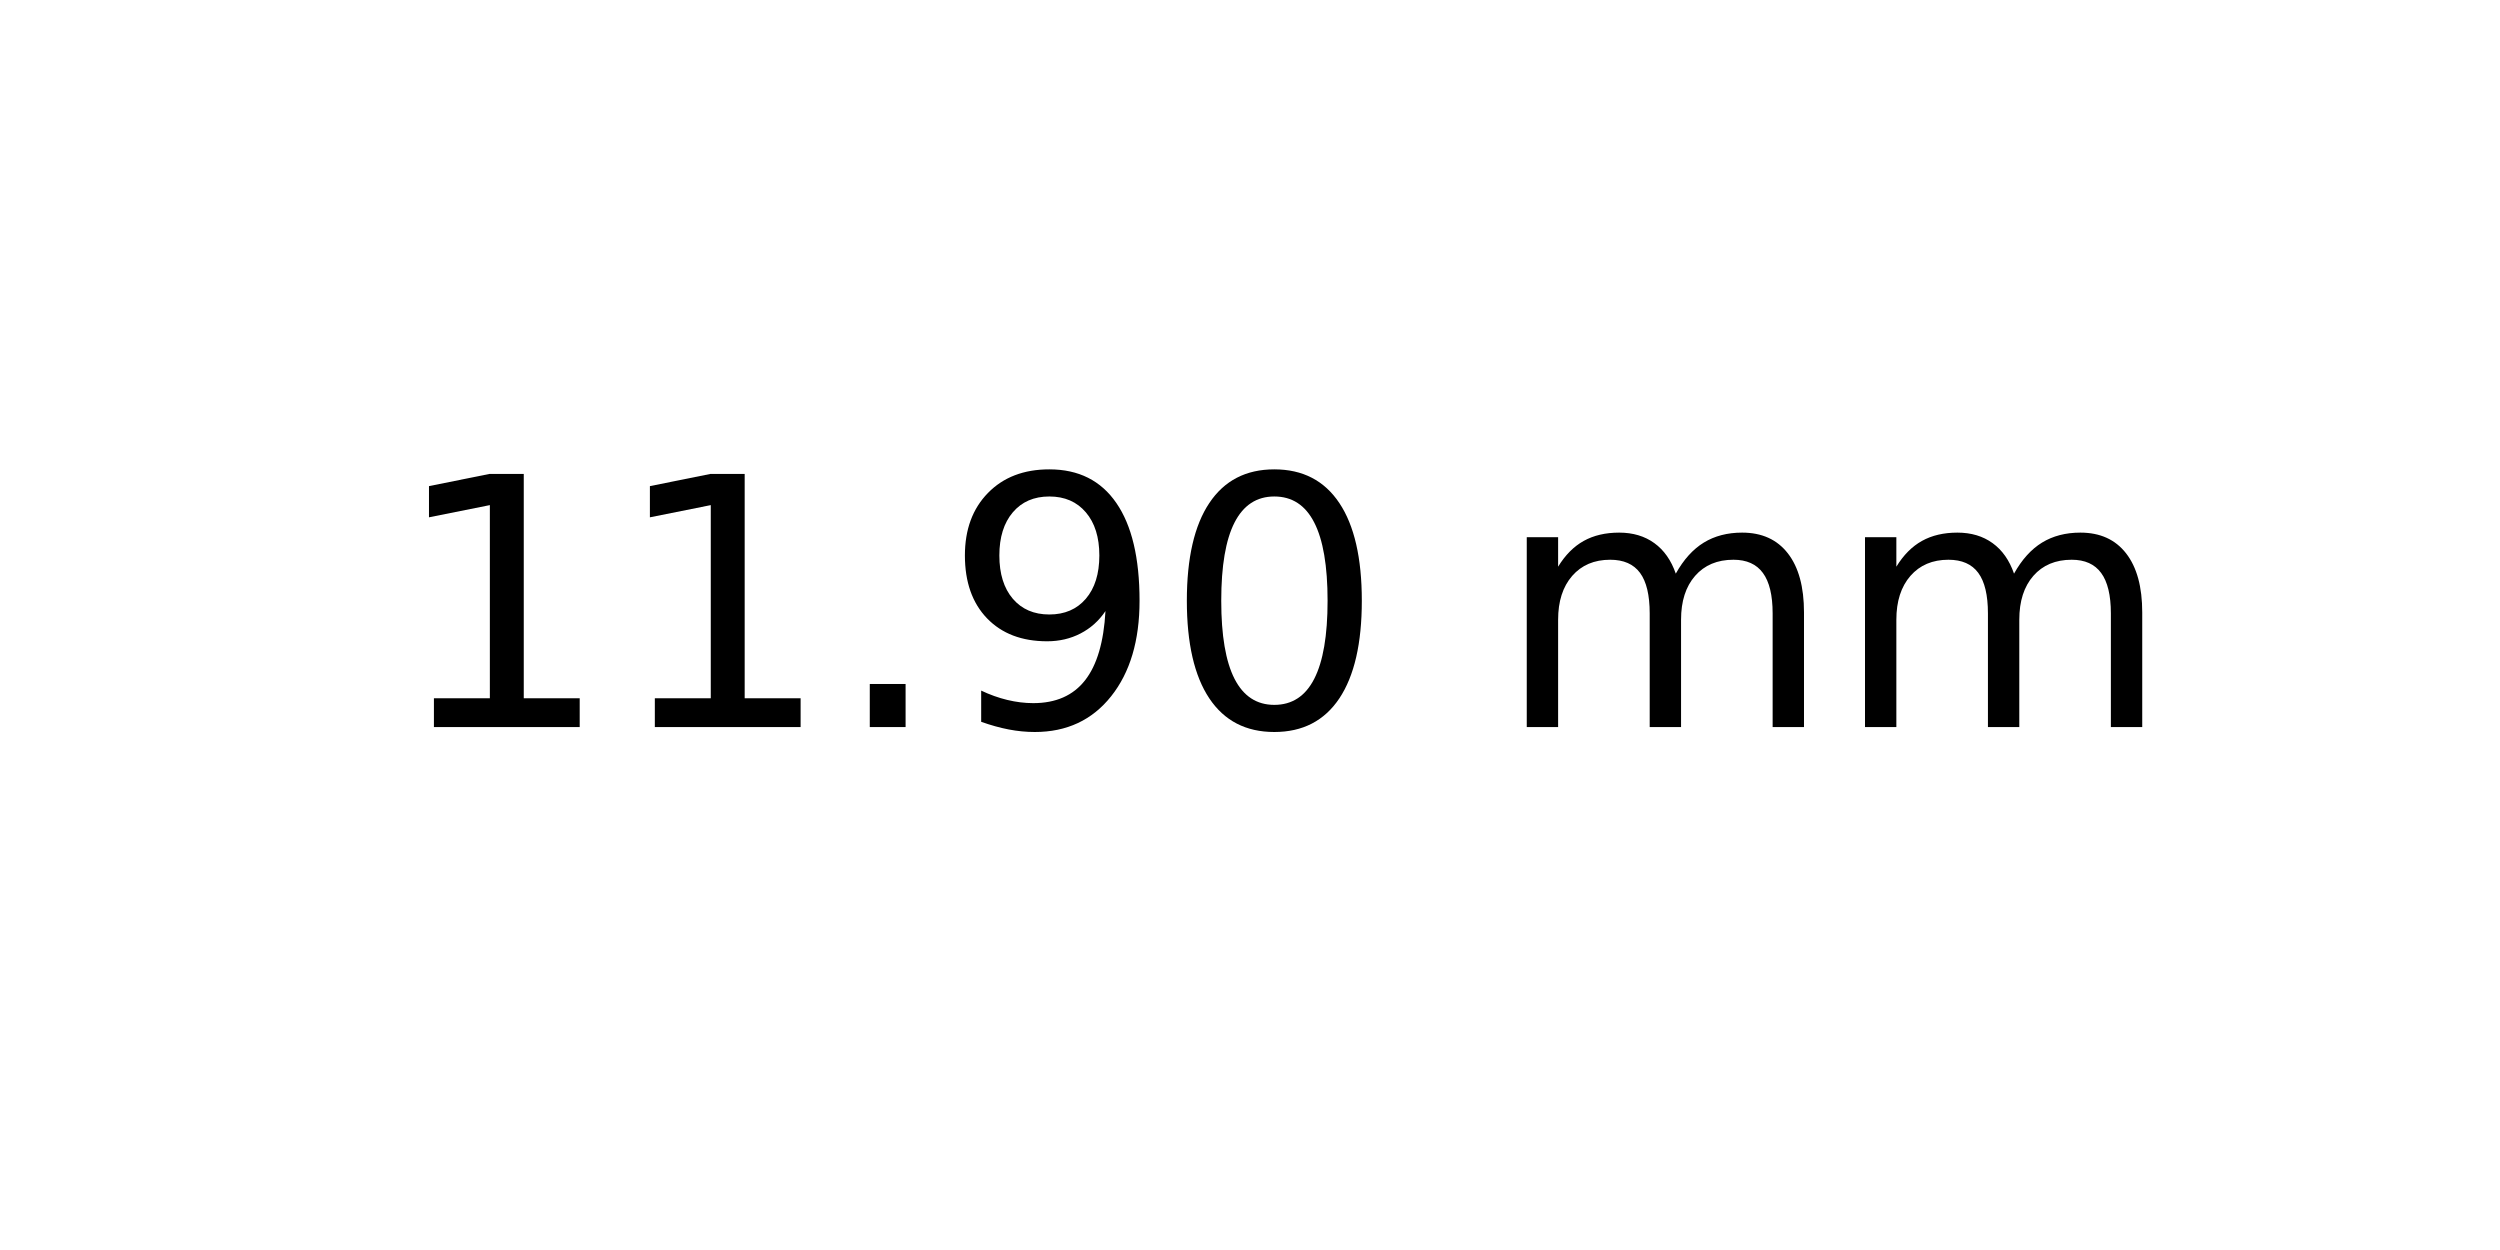
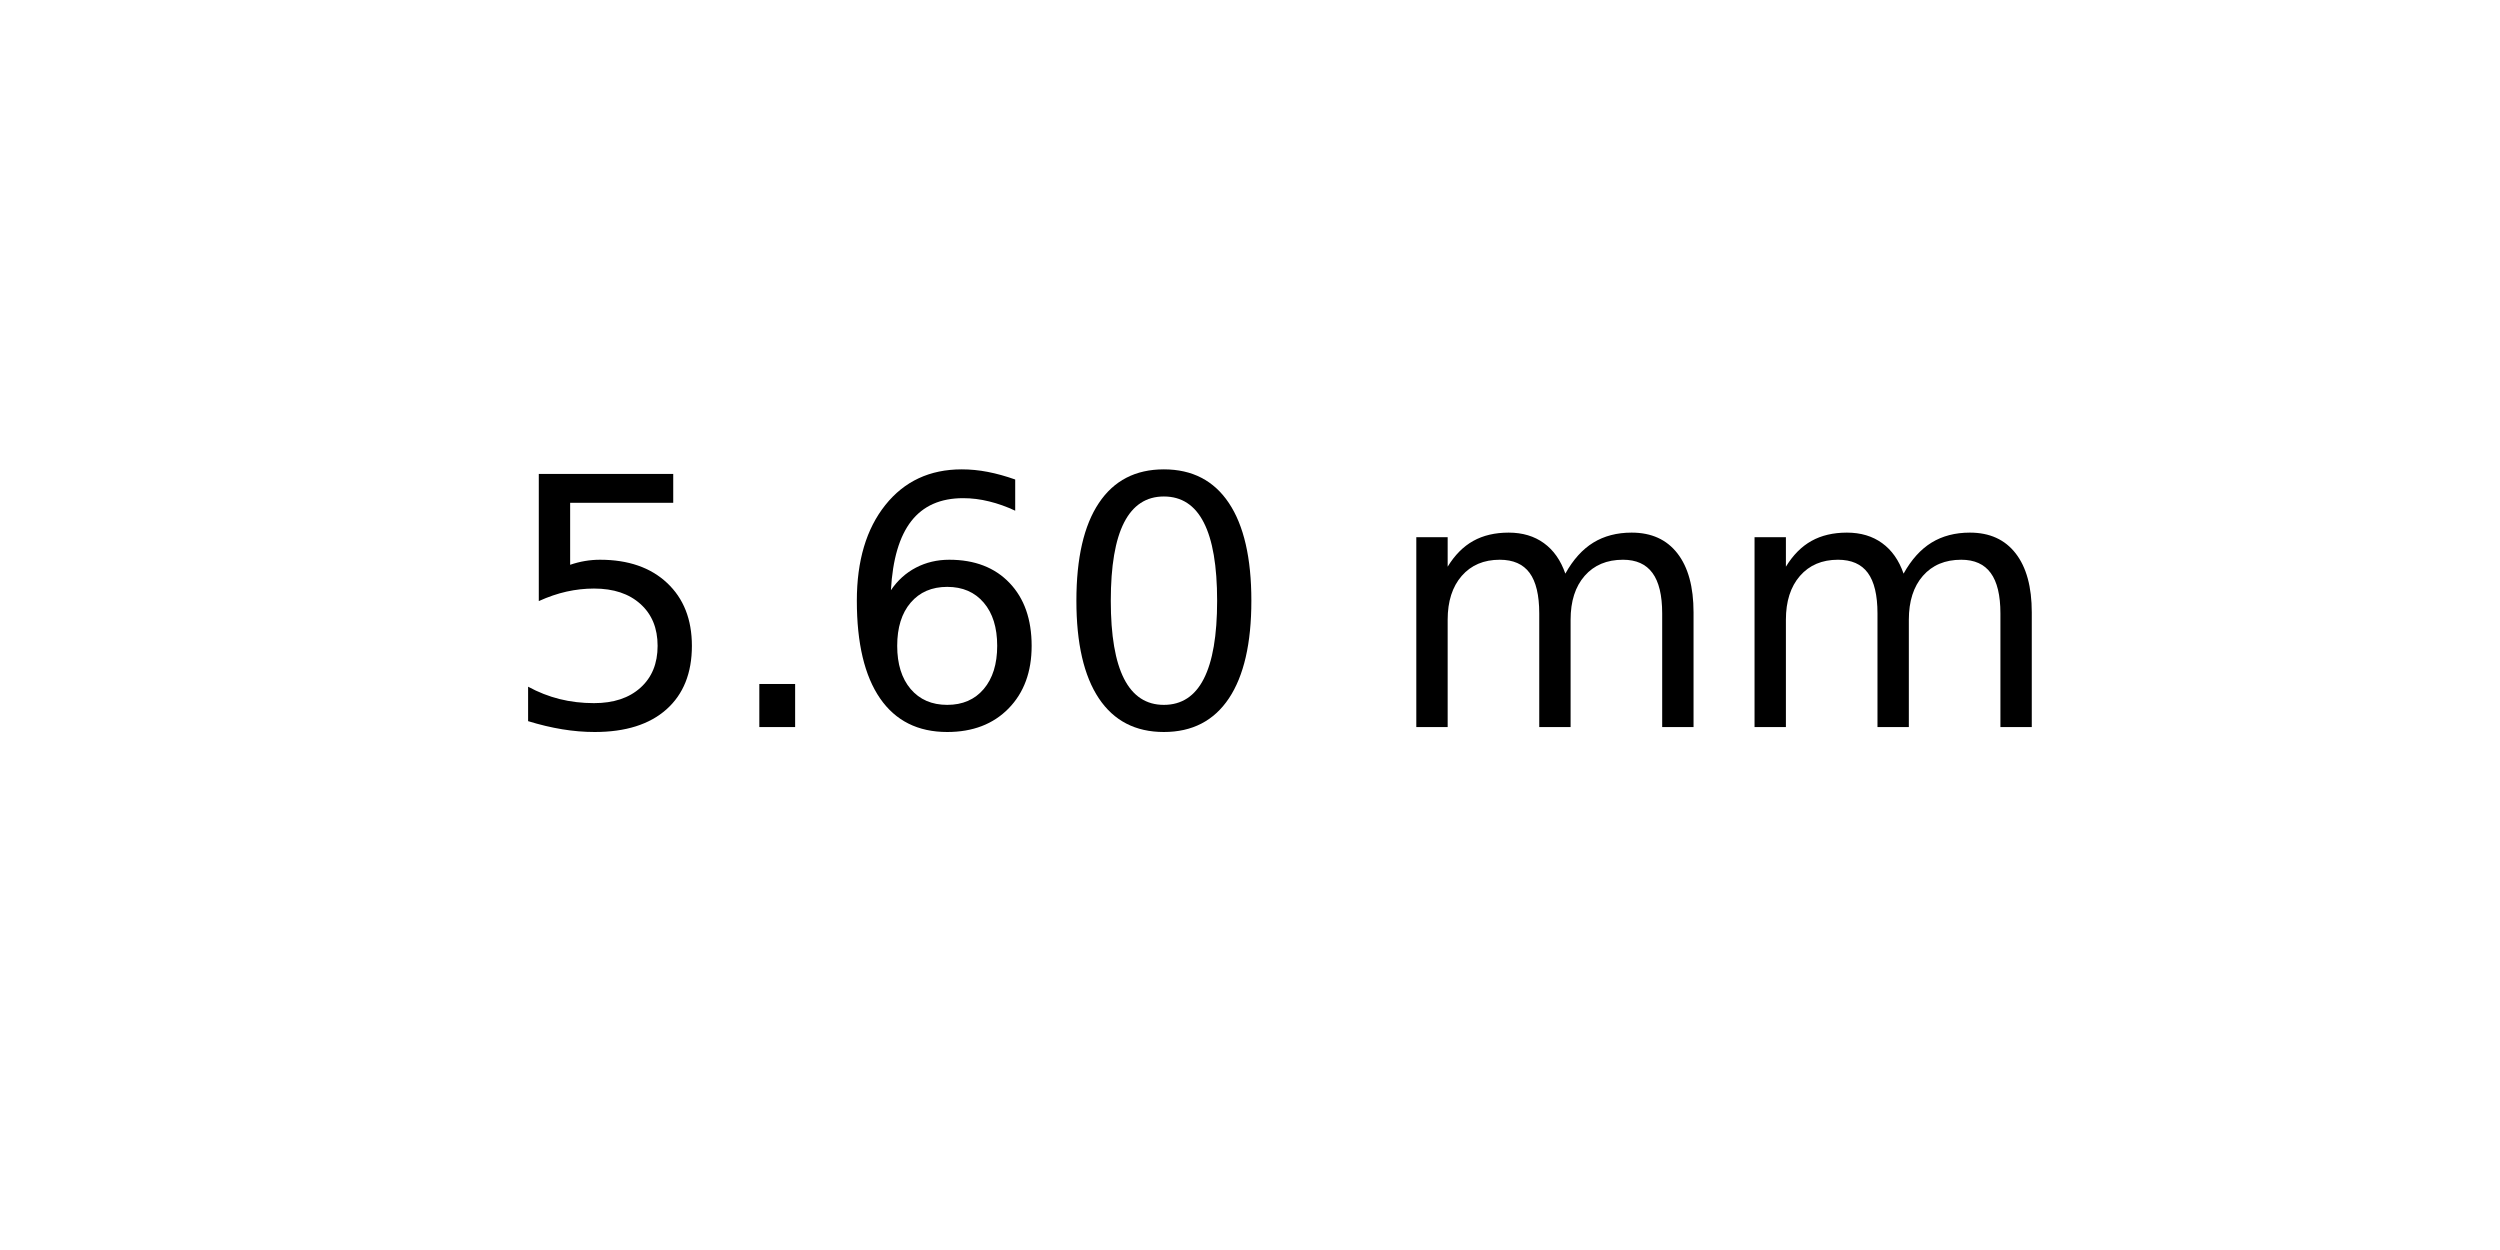
<svg xmlns="http://www.w3.org/2000/svg" xmlns:xlink="http://www.w3.org/1999/xlink" width="72pt" height="36pt" viewBox="0 0 72 36" version="1.1">
  <defs>
    <style type="text/css">*{stroke-linejoin: round; stroke-linecap: butt}</style>
  </defs>
  <g id="figure_1">
    <g id="axes_1">
      <g id="text_1">
-         <g transform="translate(11.25625 20.93937) scale(0.1 -0.1)">
+         <g transform="translate(14.4375 20.93937) scale(0.1 -0.1)">
          <defs>
-             <path id="DejaVuSans-31" d="M 794 531  L 1825 531  L 1825 4091  L 703 3866  L 703 4441  L 1819 4666  L 2450 4666  L 2450 531  L 3481 531  L 3481 0  L 794 0  L 794 531  z " transform="scale(0.015625)" />
+             <path id="DejaVuSans-35" d="M 691 4666  L 3169 4666  L 3169 4134  L 1269 4134  L 1269 2991  Q 1406 3038 1543 3061  Q 1681 3084 1819 3084  Q 2600 3084 3056 2656  Q 3513 2228 3513 1497  Q 3513 744 3044 326  Q 2575 -91 1722 -91  Q 1428 -91 1123 -41  Q 819 9 494 109  L 494 744  Q 775 591 1075 516  Q 1375 441 1709 441  Q 2250 441 2565 725  Q 2881 1009 2881 1497  Q 2881 1984 2565 2268  Q 2250 2553 1709 2553  Q 1456 2553 1204 2497  Q 953 2441 691 2322  L 691 4666  z " transform="scale(0.015625)" />
            <path id="DejaVuSans-2e" d="M 684 794  L 1344 794  L 1344 0  L 684 0  L 684 794  z " transform="scale(0.015625)" />
-             <path id="DejaVuSans-39" d="M 703 97  L 703 672  Q 941 559 1184 500  Q 1428 441 1663 441  Q 2288 441 2617 861  Q 2947 1281 2994 2138  Q 2813 1869 2534 1725  Q 2256 1581 1919 1581  Q 1219 1581 811 2004  Q 403 2428 403 3163  Q 403 3881 828 4315  Q 1253 4750 1959 4750  Q 2769 4750 3195 4129  Q 3622 3509 3622 2328  Q 3622 1225 3098 567  Q 2575 -91 1691 -91  Q 1453 -91 1209 -44  Q 966 3 703 97  z M 1959 2075  Q 2384 2075 2632 2365  Q 2881 2656 2881 3163  Q 2881 3666 2632 3958  Q 2384 4250 1959 4250  Q 1534 4250 1286 3958  Q 1038 3666 1038 3163  Q 1038 2656 1286 2365  Q 1534 2075 1959 2075  z " transform="scale(0.015625)" />
+             <path id="DejaVuSans-36" d="M 2113 2584  Q 1688 2584 1439 2293  Q 1191 2003 1191 1497  Q 1191 994 1439 701  Q 1688 409 2113 409  Q 2538 409 2786 701  Q 3034 994 3034 1497  Q 3034 2003 2786 2293  Q 2538 2584 2113 2584  z M 3366 4563  L 3366 3988  Q 3128 4100 2886 4159  Q 2644 4219 2406 4219  Q 1781 4219 1451 3797  Q 1122 3375 1075 2522  Q 1259 2794 1537 2939  Q 1816 3084 2150 3084  Q 2853 3084 3261 2657  Q 3669 2231 3669 1497  Q 3669 778 3244 343  Q 2819 -91 2113 -91  Q 1303 -91 875 529  Q 447 1150 447 2328  Q 447 3434 972 4092  Q 1497 4750 2381 4750  Q 2619 4750 2861 4703  Q 3103 4656 3366 4563  z " transform="scale(0.015625)" />
            <path id="DejaVuSans-30" d="M 2034 4250  Q 1547 4250 1301 3770  Q 1056 3291 1056 2328  Q 1056 1369 1301 889  Q 1547 409 2034 409  Q 2525 409 2770 889  Q 3016 1369 3016 2328  Q 3016 3291 2770 3770  Q 2525 4250 2034 4250  z M 2034 4750  Q 2819 4750 3233 4129  Q 3647 3509 3647 2328  Q 3647 1150 3233 529  Q 2819 -91 2034 -91  Q 1250 -91 836 529  Q 422 1150 422 2328  Q 422 3509 836 4129  Q 1250 4750 2034 4750  z " transform="scale(0.015625)" />
            <path id="DejaVuSans-20" transform="scale(0.015625)" />
            <path id="DejaVuSans-6d" d="M 3328 2828  Q 3544 3216 3844 3400  Q 4144 3584 4550 3584  Q 5097 3584 5394 3201  Q 5691 2819 5691 2113  L 5691 0  L 5113 0  L 5113 2094  Q 5113 2597 4934 2840  Q 4756 3084 4391 3084  Q 3944 3084 3684 2787  Q 3425 2491 3425 1978  L 3425 0  L 2847 0  L 2847 2094  Q 2847 2600 2669 2842  Q 2491 3084 2119 3084  Q 1678 3084 1418 2786  Q 1159 2488 1159 1978  L 1159 0  L 581 0  L 581 3500  L 1159 3500  L 1159 2956  Q 1356 3278 1631 3431  Q 1906 3584 2284 3584  Q 2666 3584 2933 3390  Q 3200 3197 3328 2828  z " transform="scale(0.015625)" />
          </defs>
-           <use xlink:href="#DejaVuSans-31" />
-           <use xlink:href="#DejaVuSans-31" x="63.623" />
-           <use xlink:href="#DejaVuSans-2e" x="127.246" />
-           <use xlink:href="#DejaVuSans-39" x="159.033" />
-           <use xlink:href="#DejaVuSans-30" x="222.656" />
-           <use xlink:href="#DejaVuSans-20" x="286.279" />
-           <use xlink:href="#DejaVuSans-6d" x="318.066" />
-           <use xlink:href="#DejaVuSans-6d" x="415.479" />
+           <use xlink:href="#DejaVuSans-35" />
+           <use xlink:href="#DejaVuSans-2e" x="63.623" />
+           <use xlink:href="#DejaVuSans-36" x="95.41" />
+           <use xlink:href="#DejaVuSans-30" x="159.033" />
+           <use xlink:href="#DejaVuSans-20" x="222.656" />
+           <use xlink:href="#DejaVuSans-6d" x="254.443" />
+           <use xlink:href="#DejaVuSans-6d" x="351.855" />
        </g>
      </g>
    </g>
  </g>
</svg>
